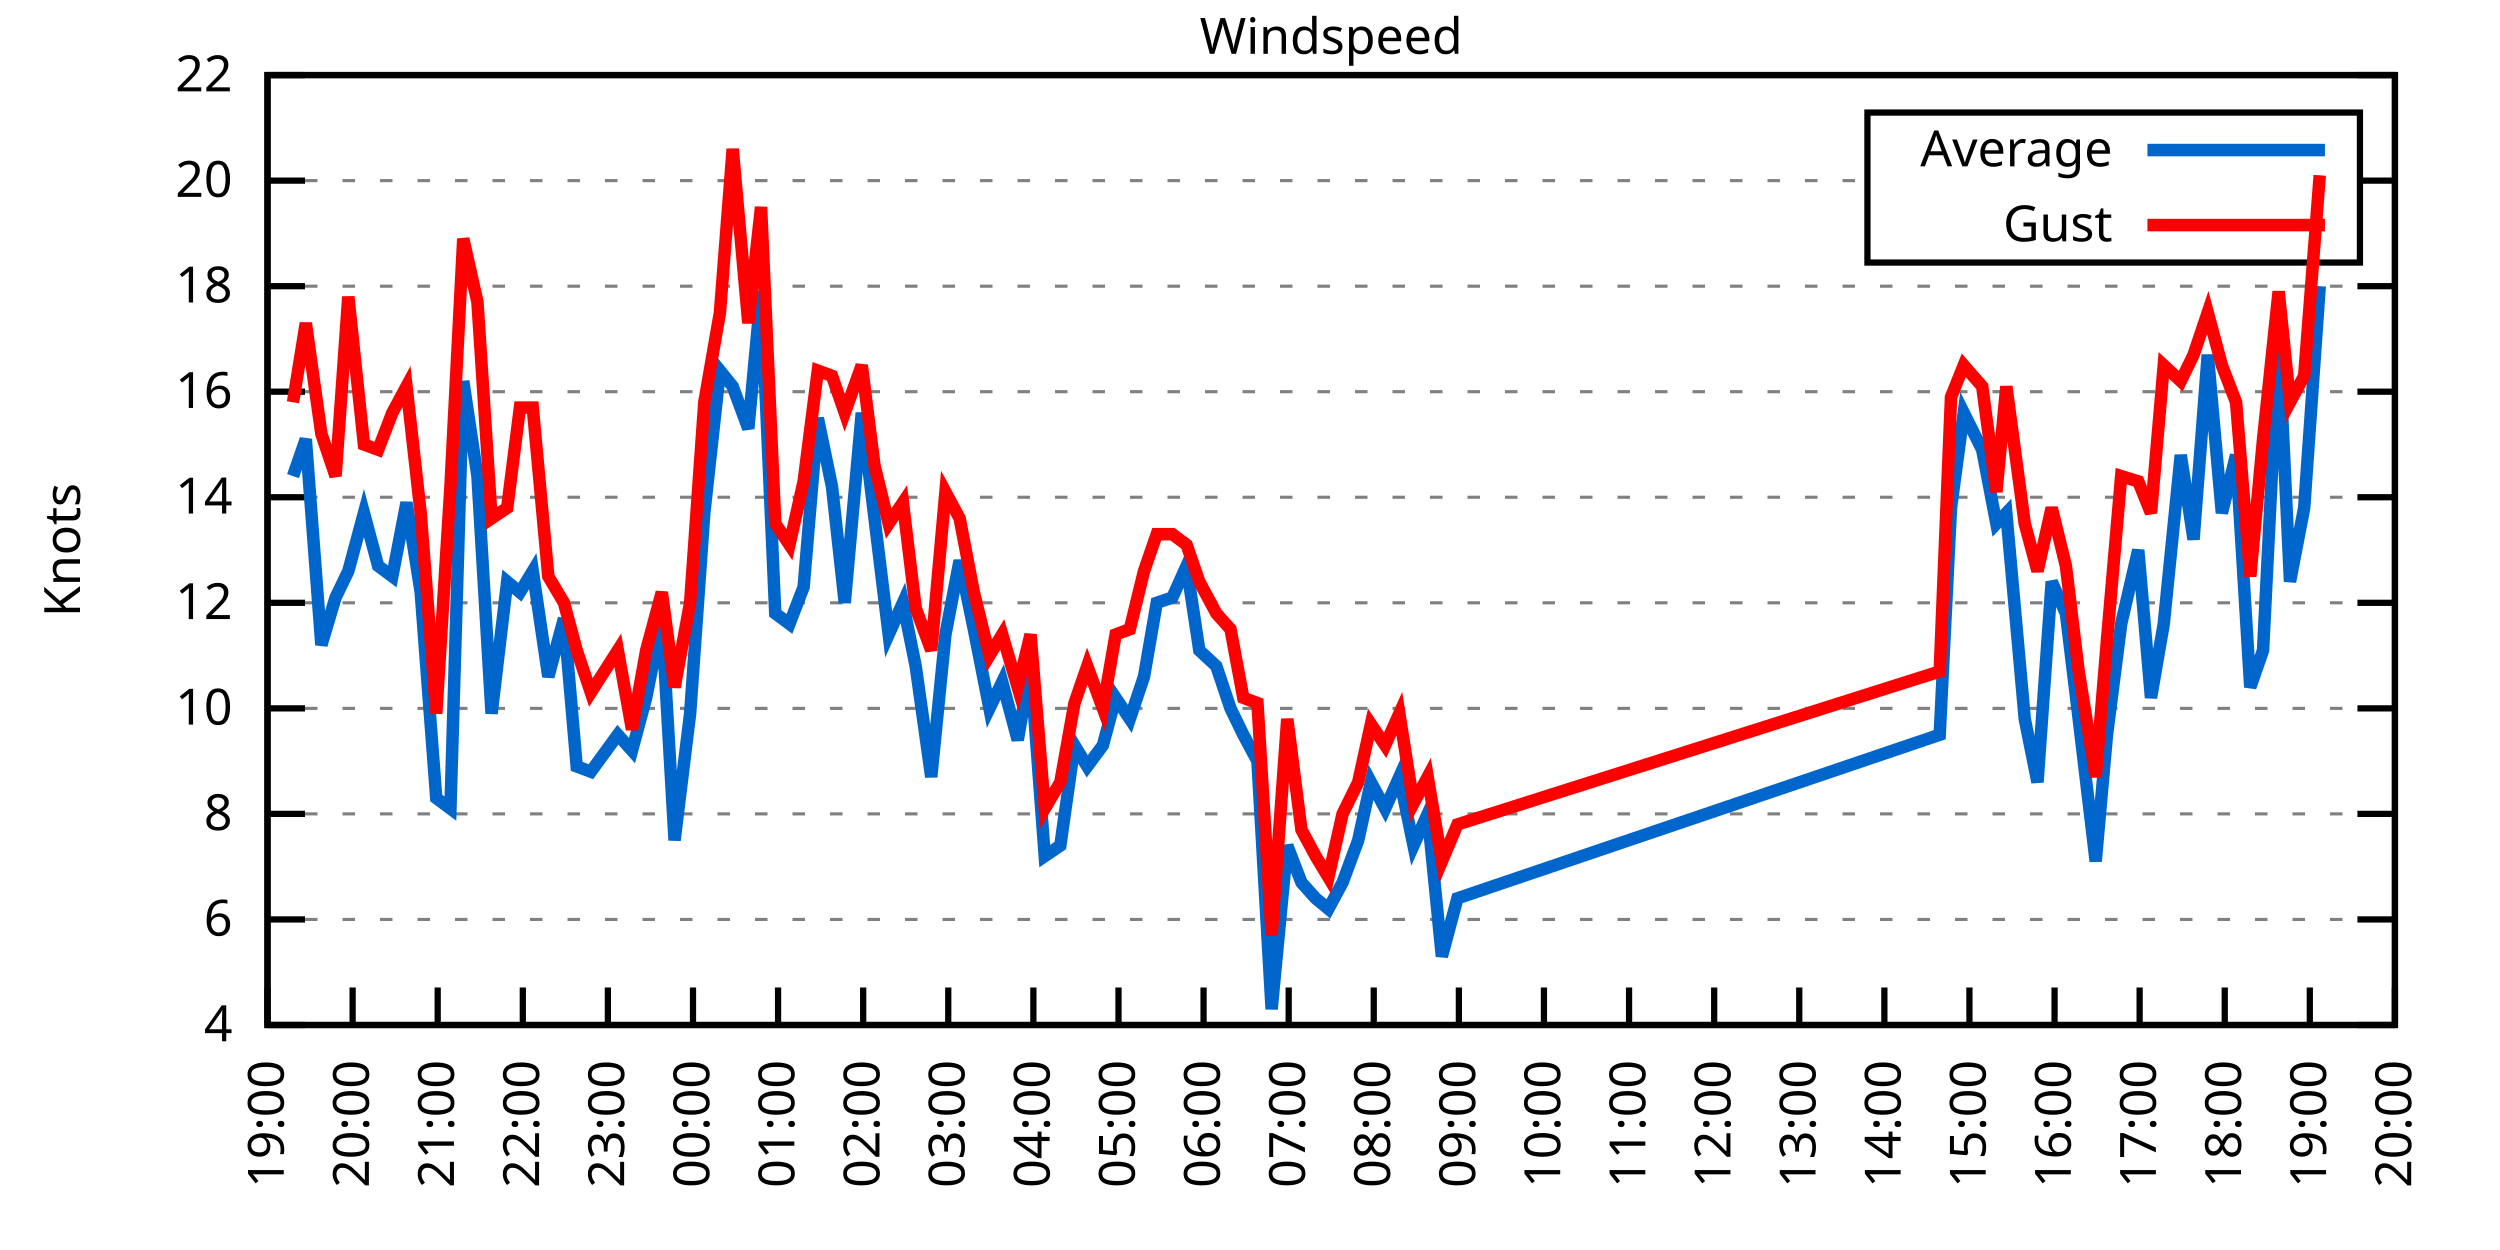
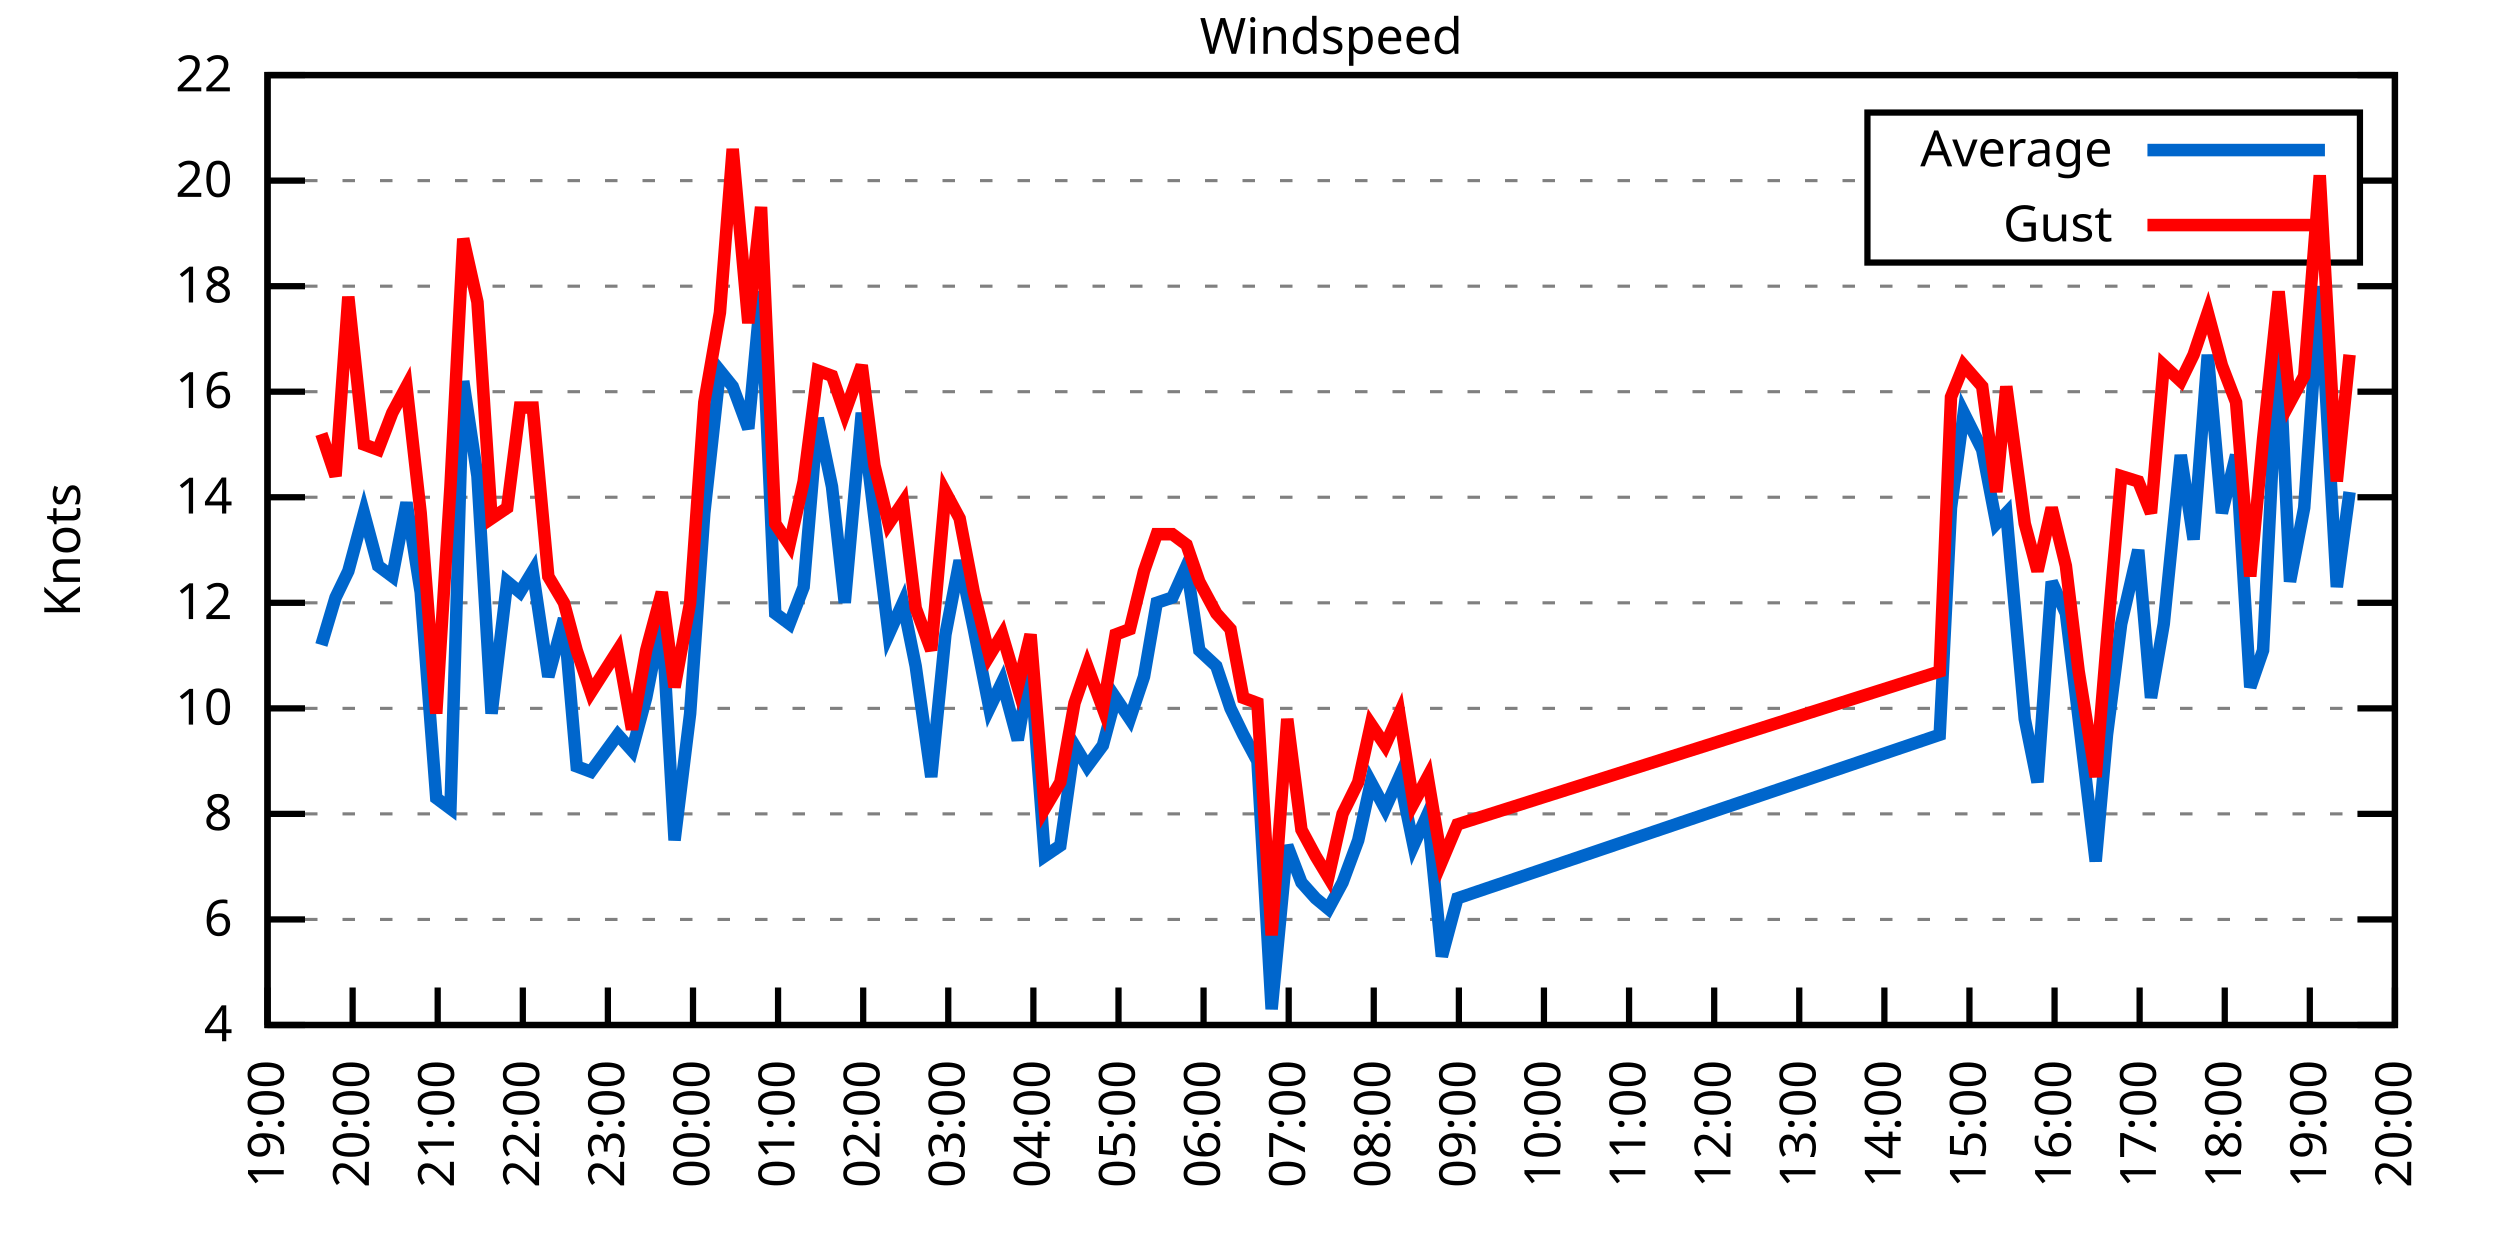
<svg xmlns="http://www.w3.org/2000/svg" xmlns:xlink="http://www.w3.org/1999/xlink" width="400" height="200" viewBox="0 0 400 200">
  <g id="gnuplot_canvas">
    <rect x="0" y="0" width="400" height="200" fill="none" />
    <defs>
      <circle id="gpDot" r="0.5" stroke-width="0.5" stroke="currentColor" />
      <path id="gpPt0" stroke-width="0.333" stroke="currentColor" d="M-1,0 h2 M0,-1 v2" />
      <path id="gpPt1" stroke-width="0.333" stroke="currentColor" d="M-1,-1 L1,1 M1,-1 L-1,1" />
      <path id="gpPt2" stroke-width="0.333" stroke="currentColor" d="M-1,0 L1,0 M0,-1 L0,1 M-1,-1 L1,1 M-1,1 L1,-1" />
      <rect id="gpPt3" stroke-width="0.333" stroke="currentColor" x="-1" y="-1" width="2" height="2" />
      <rect id="gpPt4" stroke-width="0.333" stroke="currentColor" fill="currentColor" x="-1" y="-1" width="2" height="2" />
      <circle id="gpPt5" stroke-width="0.333" stroke="currentColor" cx="0" cy="0" r="1" />
      <use xlink:href="#gpPt5" id="gpPt6" fill="currentColor" stroke="none" />
      <path id="gpPt7" stroke-width="0.333" stroke="currentColor" d="M0,-1.33 L-1.33,0.67 L1.33,0.67 z" />
      <use xlink:href="#gpPt7" id="gpPt8" fill="currentColor" stroke="none" />
      <use xlink:href="#gpPt7" id="gpPt9" stroke="currentColor" transform="rotate(180)" />
      <use xlink:href="#gpPt9" id="gpPt10" fill="currentColor" stroke="none" />
      <use xlink:href="#gpPt3" id="gpPt11" stroke="currentColor" transform="rotate(45)" />
      <use xlink:href="#gpPt11" id="gpPt12" fill="currentColor" stroke="none" />
      <path id="gpPt13" stroke-width="0.333" stroke="currentColor" d="M0,1.330 L1.265,0.411 L0.782,-1.067 L-0.782,-1.076 L-1.265,0.411 z" />
      <use xlink:href="#gpPt13" id="gpPt14" fill="currentColor" stroke="none" />
      <filter id="textbox" filterUnits="objectBoundingBox" x="0" y="0" height="1" width="1">
        <feFlood flood-color="white" flood-opacity="1" result="bgnd" />
        <feComposite in="SourceGraphic" in2="bgnd" operator="atop" />
      </filter>
      <filter id="greybox" filterUnits="objectBoundingBox" x="0" y="0" height="1" width="1">
        <feFlood flood-color="lightgrey" flood-opacity="1" result="grey" />
        <feComposite in="SourceGraphic" in2="grey" operator="atop" />
      </filter>
    </defs>
    <g fill="none" color="white" stroke="currentColor" stroke-width="1.00" stroke-linecap="butt" stroke-linejoin="miter">
</g>
    <g fill="none" color="black" stroke="currentColor" stroke-width="1.00" stroke-linecap="butt" stroke-linejoin="miter">
      <g stroke="none" shape-rendering="crispEdges">
        <polygon fill="rgb(255, 255, 255)" points="42.80,164.00 383.18,164.00 383.18,12.02 42.80,12.02 " />
      </g>
    </g>
    <g fill="none" color="black" stroke="currentColor" stroke-width="1.00" stroke-linecap="butt" stroke-linejoin="miter">
</g>
    <g fill="none" color="black" stroke="black" stroke-width="0.50" stroke-linecap="butt" stroke-linejoin="miter">
</g>
    <g fill="none" color="gray" stroke="currentColor" stroke-width="0.50" stroke-linecap="butt" stroke-linejoin="miter">
      <path stroke="gray" stroke-dasharray="2,4" class="gridline" d="M42.80,164.00 L383.19,164.00  " />
    </g>
    <g fill="none" color="gray" stroke="gray" stroke-width="1.00" stroke-linecap="butt" stroke-linejoin="miter">
</g>
    <g fill="none" color="black" stroke="currentColor" stroke-width="1.00" stroke-linecap="butt" stroke-linejoin="miter">
      <path stroke="black" d="M42.80,164.00 L48.80,164.00 M383.19,164.00 L377.19,164.00  " />
      <g transform="translate(37.20,166.60)" stroke="none" fill="black" font-family="Sans" font-size="8.00" text-anchor="end">
        <text>
          <tspan font-family="Sans"> 4</tspan>
        </text>
      </g>
    </g>
    <g fill="none" color="black" stroke="currentColor" stroke-width="1.00" stroke-linecap="butt" stroke-linejoin="miter">
</g>
    <g fill="none" color="black" stroke="black" stroke-width="0.50" stroke-linecap="butt" stroke-linejoin="miter">
</g>
    <g fill="none" color="gray" stroke="currentColor" stroke-width="0.50" stroke-linecap="butt" stroke-linejoin="miter">
      <path stroke="gray" stroke-dasharray="2,4" class="gridline" d="M42.80,147.11 L383.19,147.11  " />
    </g>
    <g fill="none" color="gray" stroke="gray" stroke-width="1.00" stroke-linecap="butt" stroke-linejoin="miter">
</g>
    <g fill="none" color="black" stroke="currentColor" stroke-width="1.00" stroke-linecap="butt" stroke-linejoin="miter">
      <path stroke="black" d="M42.80,147.11 L48.80,147.11 M383.19,147.11 L377.19,147.11  " />
      <g transform="translate(37.20,149.71)" stroke="none" fill="black" font-family="Sans" font-size="8.00" text-anchor="end">
        <text>
          <tspan font-family="Sans"> 6</tspan>
        </text>
      </g>
    </g>
    <g fill="none" color="black" stroke="currentColor" stroke-width="1.00" stroke-linecap="butt" stroke-linejoin="miter">
</g>
    <g fill="none" color="black" stroke="black" stroke-width="0.50" stroke-linecap="butt" stroke-linejoin="miter">
</g>
    <g fill="none" color="gray" stroke="currentColor" stroke-width="0.50" stroke-linecap="butt" stroke-linejoin="miter">
      <path stroke="gray" stroke-dasharray="2,4" class="gridline" d="M42.80,130.22 L383.19,130.22  " />
    </g>
    <g fill="none" color="gray" stroke="gray" stroke-width="1.00" stroke-linecap="butt" stroke-linejoin="miter">
</g>
    <g fill="none" color="black" stroke="currentColor" stroke-width="1.00" stroke-linecap="butt" stroke-linejoin="miter">
      <path stroke="black" d="M42.80,130.22 L48.80,130.22 M383.19,130.22 L377.19,130.22  " />
      <g transform="translate(37.20,132.82)" stroke="none" fill="black" font-family="Sans" font-size="8.00" text-anchor="end">
        <text>
          <tspan font-family="Sans"> 8</tspan>
        </text>
      </g>
    </g>
    <g fill="none" color="black" stroke="currentColor" stroke-width="1.00" stroke-linecap="butt" stroke-linejoin="miter">
</g>
    <g fill="none" color="black" stroke="black" stroke-width="0.50" stroke-linecap="butt" stroke-linejoin="miter">
</g>
    <g fill="none" color="gray" stroke="currentColor" stroke-width="0.50" stroke-linecap="butt" stroke-linejoin="miter">
      <path stroke="gray" stroke-dasharray="2,4" class="gridline" d="M42.80,113.34 L383.19,113.34  " />
    </g>
    <g fill="none" color="gray" stroke="gray" stroke-width="1.00" stroke-linecap="butt" stroke-linejoin="miter">
</g>
    <g fill="none" color="black" stroke="currentColor" stroke-width="1.00" stroke-linecap="butt" stroke-linejoin="miter">
      <path stroke="black" d="M42.80,113.34 L48.80,113.34 M383.19,113.34 L377.19,113.34  " />
      <g transform="translate(37.20,115.94)" stroke="none" fill="black" font-family="Sans" font-size="8.00" text-anchor="end">
        <text>
          <tspan font-family="Sans"> 10</tspan>
        </text>
      </g>
    </g>
    <g fill="none" color="black" stroke="currentColor" stroke-width="1.00" stroke-linecap="butt" stroke-linejoin="miter">
</g>
    <g fill="none" color="black" stroke="black" stroke-width="0.50" stroke-linecap="butt" stroke-linejoin="miter">
</g>
    <g fill="none" color="gray" stroke="currentColor" stroke-width="0.50" stroke-linecap="butt" stroke-linejoin="miter">
      <path stroke="gray" stroke-dasharray="2,4" class="gridline" d="M42.80,96.45 L383.19,96.45  " />
    </g>
    <g fill="none" color="gray" stroke="gray" stroke-width="1.00" stroke-linecap="butt" stroke-linejoin="miter">
</g>
    <g fill="none" color="black" stroke="currentColor" stroke-width="1.00" stroke-linecap="butt" stroke-linejoin="miter">
      <path stroke="black" d="M42.80,96.45 L48.80,96.45 M383.19,96.45 L377.19,96.45  " />
      <g transform="translate(37.20,99.05)" stroke="none" fill="black" font-family="Sans" font-size="8.00" text-anchor="end">
        <text>
          <tspan font-family="Sans"> 12</tspan>
        </text>
      </g>
    </g>
    <g fill="none" color="black" stroke="currentColor" stroke-width="1.00" stroke-linecap="butt" stroke-linejoin="miter">
</g>
    <g fill="none" color="black" stroke="black" stroke-width="0.50" stroke-linecap="butt" stroke-linejoin="miter">
</g>
    <g fill="none" color="gray" stroke="currentColor" stroke-width="0.50" stroke-linecap="butt" stroke-linejoin="miter">
      <path stroke="gray" stroke-dasharray="2,4" class="gridline" d="M42.80,79.56 L383.19,79.56  " />
    </g>
    <g fill="none" color="gray" stroke="gray" stroke-width="1.00" stroke-linecap="butt" stroke-linejoin="miter">
</g>
    <g fill="none" color="black" stroke="currentColor" stroke-width="1.00" stroke-linecap="butt" stroke-linejoin="miter">
      <path stroke="black" d="M42.80,79.56 L48.80,79.56 M383.19,79.56 L377.19,79.56  " />
      <g transform="translate(37.20,82.16)" stroke="none" fill="black" font-family="Sans" font-size="8.00" text-anchor="end">
        <text>
          <tspan font-family="Sans"> 14</tspan>
        </text>
      </g>
    </g>
    <g fill="none" color="black" stroke="currentColor" stroke-width="1.00" stroke-linecap="butt" stroke-linejoin="miter">
</g>
    <g fill="none" color="black" stroke="black" stroke-width="0.50" stroke-linecap="butt" stroke-linejoin="miter">
</g>
    <g fill="none" color="gray" stroke="currentColor" stroke-width="0.50" stroke-linecap="butt" stroke-linejoin="miter">
      <path stroke="gray" stroke-dasharray="2,4" class="gridline" d="M42.80,62.67 L383.19,62.67  " />
    </g>
    <g fill="none" color="gray" stroke="gray" stroke-width="1.00" stroke-linecap="butt" stroke-linejoin="miter">
</g>
    <g fill="none" color="black" stroke="currentColor" stroke-width="1.00" stroke-linecap="butt" stroke-linejoin="miter">
      <path stroke="black" d="M42.80,62.67 L48.80,62.67 M383.19,62.67 L377.19,62.67  " />
      <g transform="translate(37.20,65.27)" stroke="none" fill="black" font-family="Sans" font-size="8.00" text-anchor="end">
        <text>
          <tspan font-family="Sans"> 16</tspan>
        </text>
      </g>
    </g>
    <g fill="none" color="black" stroke="currentColor" stroke-width="1.00" stroke-linecap="butt" stroke-linejoin="miter">
</g>
    <g fill="none" color="black" stroke="black" stroke-width="0.50" stroke-linecap="butt" stroke-linejoin="miter">
</g>
    <g fill="none" color="gray" stroke="currentColor" stroke-width="0.50" stroke-linecap="butt" stroke-linejoin="miter">
      <path stroke="gray" stroke-dasharray="2,4" class="gridline" d="M42.80,45.79 L383.19,45.79  " />
    </g>
    <g fill="none" color="gray" stroke="gray" stroke-width="1.00" stroke-linecap="butt" stroke-linejoin="miter">
</g>
    <g fill="none" color="black" stroke="currentColor" stroke-width="1.00" stroke-linecap="butt" stroke-linejoin="miter">
      <path stroke="black" d="M42.80,45.79 L48.80,45.79 M383.19,45.79 L377.19,45.79  " />
      <g transform="translate(37.20,48.39)" stroke="none" fill="black" font-family="Sans" font-size="8.00" text-anchor="end">
        <text>
          <tspan font-family="Sans"> 18</tspan>
        </text>
      </g>
    </g>
    <g fill="none" color="black" stroke="currentColor" stroke-width="1.00" stroke-linecap="butt" stroke-linejoin="miter">
</g>
    <g fill="none" color="black" stroke="black" stroke-width="0.50" stroke-linecap="butt" stroke-linejoin="miter">
</g>
    <g fill="none" color="gray" stroke="currentColor" stroke-width="0.50" stroke-linecap="butt" stroke-linejoin="miter">
      <path stroke="gray" stroke-dasharray="2,4" class="gridline" d="M42.80,28.90 L298.79,28.90 M377.59,28.90 L383.19,28.90  " />
    </g>
    <g fill="none" color="gray" stroke="gray" stroke-width="1.00" stroke-linecap="butt" stroke-linejoin="miter">
</g>
    <g fill="none" color="black" stroke="currentColor" stroke-width="1.00" stroke-linecap="butt" stroke-linejoin="miter">
      <path stroke="black" d="M42.80,28.90 L48.80,28.90 M383.19,28.90 L377.19,28.90  " />
      <g transform="translate(37.20,31.50)" stroke="none" fill="black" font-family="Sans" font-size="8.00" text-anchor="end">
        <text>
          <tspan font-family="Sans"> 20</tspan>
        </text>
      </g>
    </g>
    <g fill="none" color="black" stroke="currentColor" stroke-width="1.00" stroke-linecap="butt" stroke-linejoin="miter">
</g>
    <g fill="none" color="black" stroke="black" stroke-width="0.50" stroke-linecap="butt" stroke-linejoin="miter">
</g>
    <g fill="none" color="gray" stroke="currentColor" stroke-width="0.50" stroke-linecap="butt" stroke-linejoin="miter">
      <path stroke="gray" stroke-dasharray="2,4" class="gridline" d="M42.80,12.01 L383.19,12.01  " />
    </g>
    <g fill="none" color="gray" stroke="gray" stroke-width="1.00" stroke-linecap="butt" stroke-linejoin="miter">
</g>
    <g fill="none" color="black" stroke="currentColor" stroke-width="1.00" stroke-linecap="butt" stroke-linejoin="miter">
      <path stroke="black" d="M42.80,12.01 L48.80,12.01 M383.19,12.01 L377.19,12.01  " />
      <g transform="translate(37.20,14.61)" stroke="none" fill="black" font-family="Sans" font-size="8.00" text-anchor="end">
        <text>
          <tspan font-family="Sans"> 22</tspan>
        </text>
      </g>
    </g>
    <g fill="none" color="black" stroke="currentColor" stroke-width="1.00" stroke-linecap="butt" stroke-linejoin="miter">
      <path stroke="black" d="M42.80,164.00 L42.80,158.00  " />
      <g transform="translate(45.40,169.60) rotate(270.00)" stroke="none" fill="black" font-family="Sans" font-size="8.00" text-anchor="end">
        <text>
          <tspan font-family="Sans">19:00</tspan>
        </text>
      </g>
    </g>
    <g fill="none" color="black" stroke="currentColor" stroke-width="1.00" stroke-linecap="butt" stroke-linejoin="miter">
      <path stroke="black" d="M56.42,164.00 L56.42,158.00  " />
      <g transform="translate(59.02,169.60) rotate(270.00)" stroke="none" fill="black" font-family="Sans" font-size="8.00" text-anchor="end">
        <text>
          <tspan font-family="Sans">20:00</tspan>
        </text>
      </g>
    </g>
    <g fill="none" color="black" stroke="currentColor" stroke-width="1.00" stroke-linecap="butt" stroke-linejoin="miter">
      <path stroke="black" d="M70.03,164.00 L70.03,158.00  " />
      <g transform="translate(72.63,169.60) rotate(270.00)" stroke="none" fill="black" font-family="Sans" font-size="8.00" text-anchor="end">
        <text>
          <tspan font-family="Sans">21:00</tspan>
        </text>
      </g>
    </g>
    <g fill="none" color="black" stroke="currentColor" stroke-width="1.00" stroke-linecap="butt" stroke-linejoin="miter">
      <path stroke="black" d="M83.65,164.00 L83.65,158.00  " />
      <g transform="translate(86.25,169.60) rotate(270.00)" stroke="none" fill="black" font-family="Sans" font-size="8.00" text-anchor="end">
        <text>
          <tspan font-family="Sans">22:00</tspan>
        </text>
      </g>
    </g>
    <g fill="none" color="black" stroke="currentColor" stroke-width="1.00" stroke-linecap="butt" stroke-linejoin="miter">
      <path stroke="black" d="M97.26,164.00 L97.26,158.00  " />
      <g transform="translate(99.86,169.60) rotate(270.00)" stroke="none" fill="black" font-family="Sans" font-size="8.00" text-anchor="end">
        <text>
          <tspan font-family="Sans">23:00</tspan>
        </text>
      </g>
    </g>
    <g fill="none" color="black" stroke="currentColor" stroke-width="1.00" stroke-linecap="butt" stroke-linejoin="miter">
      <path stroke="black" d="M110.88,164.00 L110.88,158.00  " />
      <g transform="translate(113.48,169.60) rotate(270.00)" stroke="none" fill="black" font-family="Sans" font-size="8.00" text-anchor="end">
        <text>
          <tspan font-family="Sans">00:00</tspan>
        </text>
      </g>
    </g>
    <g fill="none" color="black" stroke="currentColor" stroke-width="1.00" stroke-linecap="butt" stroke-linejoin="miter">
      <path stroke="black" d="M124.49,164.00 L124.49,158.00  " />
      <g transform="translate(127.09,169.60) rotate(270.00)" stroke="none" fill="black" font-family="Sans" font-size="8.00" text-anchor="end">
        <text>
          <tspan font-family="Sans">01:00</tspan>
        </text>
      </g>
    </g>
    <g fill="none" color="black" stroke="currentColor" stroke-width="1.00" stroke-linecap="butt" stroke-linejoin="miter">
      <path stroke="black" d="M138.11,164.00 L138.11,158.00  " />
      <g transform="translate(140.71,169.60) rotate(270.00)" stroke="none" fill="black" font-family="Sans" font-size="8.00" text-anchor="end">
        <text>
          <tspan font-family="Sans">02:00</tspan>
        </text>
      </g>
    </g>
    <g fill="none" color="black" stroke="currentColor" stroke-width="1.00" stroke-linecap="butt" stroke-linejoin="miter">
      <path stroke="black" d="M151.72,164.00 L151.72,158.00  " />
      <g transform="translate(154.32,169.60) rotate(270.00)" stroke="none" fill="black" font-family="Sans" font-size="8.00" text-anchor="end">
        <text>
          <tspan font-family="Sans">03:00</tspan>
        </text>
      </g>
    </g>
    <g fill="none" color="black" stroke="currentColor" stroke-width="1.00" stroke-linecap="butt" stroke-linejoin="miter">
      <path stroke="black" d="M165.34,164.00 L165.34,158.00  " />
      <g transform="translate(167.94,169.60) rotate(270.00)" stroke="none" fill="black" font-family="Sans" font-size="8.00" text-anchor="end">
        <text>
          <tspan font-family="Sans">04:00</tspan>
        </text>
      </g>
    </g>
    <g fill="none" color="black" stroke="currentColor" stroke-width="1.00" stroke-linecap="butt" stroke-linejoin="miter">
      <path stroke="black" d="M178.96,164.00 L178.96,158.00  " />
      <g transform="translate(181.56,169.60) rotate(270.00)" stroke="none" fill="black" font-family="Sans" font-size="8.00" text-anchor="end">
        <text>
          <tspan font-family="Sans">05:00</tspan>
        </text>
      </g>
    </g>
    <g fill="none" color="black" stroke="currentColor" stroke-width="1.00" stroke-linecap="butt" stroke-linejoin="miter">
      <path stroke="black" d="M192.57,164.00 L192.57,158.00  " />
      <g transform="translate(195.17,169.60) rotate(270.00)" stroke="none" fill="black" font-family="Sans" font-size="8.00" text-anchor="end">
        <text>
          <tspan font-family="Sans">06:00</tspan>
        </text>
      </g>
    </g>
    <g fill="none" color="black" stroke="currentColor" stroke-width="1.00" stroke-linecap="butt" stroke-linejoin="miter">
      <path stroke="black" d="M206.19,164.00 L206.19,158.00  " />
      <g transform="translate(208.79,169.60) rotate(270.00)" stroke="none" fill="black" font-family="Sans" font-size="8.00" text-anchor="end">
        <text>
          <tspan font-family="Sans">07:00</tspan>
        </text>
      </g>
    </g>
    <g fill="none" color="black" stroke="currentColor" stroke-width="1.00" stroke-linecap="butt" stroke-linejoin="miter">
      <path stroke="black" d="M219.80,164.00 L219.80,158.00  " />
      <g transform="translate(222.40,169.60) rotate(270.00)" stroke="none" fill="black" font-family="Sans" font-size="8.00" text-anchor="end">
        <text>
          <tspan font-family="Sans">08:00</tspan>
        </text>
      </g>
    </g>
    <g fill="none" color="black" stroke="currentColor" stroke-width="1.00" stroke-linecap="butt" stroke-linejoin="miter">
      <path stroke="black" d="M233.42,164.00 L233.42,158.00  " />
      <g transform="translate(236.02,169.60) rotate(270.00)" stroke="none" fill="black" font-family="Sans" font-size="8.00" text-anchor="end">
        <text>
          <tspan font-family="Sans">09:00</tspan>
        </text>
      </g>
    </g>
    <g fill="none" color="black" stroke="currentColor" stroke-width="1.00" stroke-linecap="butt" stroke-linejoin="miter">
      <path stroke="black" d="M247.03,164.00 L247.03,158.00  " />
      <g transform="translate(249.63,169.60) rotate(270.00)" stroke="none" fill="black" font-family="Sans" font-size="8.00" text-anchor="end">
        <text>
          <tspan font-family="Sans">10:00</tspan>
        </text>
      </g>
    </g>
    <g fill="none" color="black" stroke="currentColor" stroke-width="1.00" stroke-linecap="butt" stroke-linejoin="miter">
      <path stroke="black" d="M260.65,164.00 L260.65,158.00  " />
      <g transform="translate(263.25,169.60) rotate(270.00)" stroke="none" fill="black" font-family="Sans" font-size="8.00" text-anchor="end">
        <text>
          <tspan font-family="Sans">11:00</tspan>
        </text>
      </g>
    </g>
    <g fill="none" color="black" stroke="currentColor" stroke-width="1.00" stroke-linecap="butt" stroke-linejoin="miter">
      <path stroke="black" d="M274.27,164.00 L274.27,158.00  " />
      <g transform="translate(276.87,169.60) rotate(270.00)" stroke="none" fill="black" font-family="Sans" font-size="8.00" text-anchor="end">
        <text>
          <tspan font-family="Sans">12:00</tspan>
        </text>
      </g>
    </g>
    <g fill="none" color="black" stroke="currentColor" stroke-width="1.00" stroke-linecap="butt" stroke-linejoin="miter">
      <path stroke="black" d="M287.88,164.00 L287.88,158.00  " />
      <g transform="translate(290.48,169.60) rotate(270.00)" stroke="none" fill="black" font-family="Sans" font-size="8.00" text-anchor="end">
        <text>
          <tspan font-family="Sans">13:00</tspan>
        </text>
      </g>
    </g>
    <g fill="none" color="black" stroke="currentColor" stroke-width="1.00" stroke-linecap="butt" stroke-linejoin="miter">
      <path stroke="black" d="M301.50,164.00 L301.50,158.00  " />
      <g transform="translate(304.10,169.60) rotate(270.00)" stroke="none" fill="black" font-family="Sans" font-size="8.00" text-anchor="end">
        <text>
          <tspan font-family="Sans">14:00</tspan>
        </text>
      </g>
    </g>
    <g fill="none" color="black" stroke="currentColor" stroke-width="1.00" stroke-linecap="butt" stroke-linejoin="miter">
      <path stroke="black" d="M315.11,164.00 L315.11,158.00  " />
      <g transform="translate(317.71,169.60) rotate(270.00)" stroke="none" fill="black" font-family="Sans" font-size="8.00" text-anchor="end">
        <text>
          <tspan font-family="Sans">15:00</tspan>
        </text>
      </g>
    </g>
    <g fill="none" color="black" stroke="currentColor" stroke-width="1.00" stroke-linecap="butt" stroke-linejoin="miter">
      <path stroke="black" d="M328.73,164.00 L328.73,158.00  " />
      <g transform="translate(331.33,169.60) rotate(270.00)" stroke="none" fill="black" font-family="Sans" font-size="8.00" text-anchor="end">
        <text>
          <tspan font-family="Sans">16:00</tspan>
        </text>
      </g>
    </g>
    <g fill="none" color="black" stroke="currentColor" stroke-width="1.00" stroke-linecap="butt" stroke-linejoin="miter">
      <path stroke="black" d="M342.34,164.00 L342.34,158.00  " />
      <g transform="translate(344.94,169.60) rotate(270.00)" stroke="none" fill="black" font-family="Sans" font-size="8.00" text-anchor="end">
        <text>
          <tspan font-family="Sans">17:00</tspan>
        </text>
      </g>
    </g>
    <g fill="none" color="black" stroke="currentColor" stroke-width="1.00" stroke-linecap="butt" stroke-linejoin="miter">
      <path stroke="black" d="M355.96,164.00 L355.96,158.00  " />
      <g transform="translate(358.56,169.60) rotate(270.00)" stroke="none" fill="black" font-family="Sans" font-size="8.00" text-anchor="end">
        <text>
          <tspan font-family="Sans">18:00</tspan>
        </text>
      </g>
    </g>
    <g fill="none" color="black" stroke="currentColor" stroke-width="1.00" stroke-linecap="butt" stroke-linejoin="miter">
      <path stroke="black" d="M369.57,164.00 L369.57,158.00  " />
      <g transform="translate(372.17,169.60) rotate(270.00)" stroke="none" fill="black" font-family="Sans" font-size="8.00" text-anchor="end">
        <text>
          <tspan font-family="Sans">19:00</tspan>
        </text>
      </g>
    </g>
    <g fill="none" color="black" stroke="currentColor" stroke-width="1.00" stroke-linecap="butt" stroke-linejoin="miter">
      <path stroke="black" d="M383.19,164.00 L383.19,158.00  " />
      <g transform="translate(385.79,169.60) rotate(270.00)" stroke="none" fill="black" font-family="Sans" font-size="8.00" text-anchor="end">
        <text>
          <tspan font-family="Sans">20:00</tspan>
        </text>
      </g>
    </g>
    <g fill="none" color="black" stroke="currentColor" stroke-width="1.00" stroke-linecap="butt" stroke-linejoin="miter">
</g>
    <g fill="none" color="black" stroke="currentColor" stroke-width="1.00" stroke-linecap="butt" stroke-linejoin="miter">
      <path stroke="black" d="M42.80,12.01 L42.80,164.00 L383.19,164.00 L383.19,12.01 L42.80,12.01 Z  " />
    </g>
    <g fill="none" color="black" stroke="currentColor" stroke-width="1.00" stroke-linecap="butt" stroke-linejoin="miter">
</g>
    <g fill="none" color="black" stroke="currentColor" stroke-width="1.00" stroke-linecap="butt" stroke-linejoin="miter">
      <path stroke="black" d="M298.79,42.01 L298.79,18.01 L377.59,18.01 L377.59,42.01 L298.79,42.01 Z  " />
    </g>
    <g id="Windspeed_plot_1">
      <g fill="none" color="white" stroke="black" stroke-width="2.00" stroke-linecap="butt" stroke-linejoin="miter">
</g>
      <g fill="none" color="black" stroke="currentColor" stroke-width="2.00" stroke-linecap="butt" stroke-linejoin="miter">
        <g transform="translate(337.99,26.61)" stroke="none" fill="black" font-family="Sans" font-size="8.00" text-anchor="end">
          <text>
            <tspan font-family="Sans">Average</tspan>
          </text>
        </g>
      </g>
      <g fill="none" color="black" stroke="currentColor" stroke-width="2.00" stroke-linecap="butt" stroke-linejoin="miter">
-         <path stroke="rgb(  0, 102, 204)" d="M343.59,24.01 L371.99,24.01 M46.88,76.18 L48.93,70.27 L51.42,103.20 L53.69,95.60 L55.73,91.38 L58.23,82.09   L60.50,90.54 L62.77,92.23 L65.04,80.41 L67.31,94.76 L69.80,127.69 L72.07,129.38 L74.12,60.98 L76.39,76.18   L78.65,114.18 L81.15,93.07 L83.19,94.76 L85.24,91.38 L87.73,108.27 L90.23,98.98 L92.27,122.62 L94.54,123.47   L98.85,117.56 L101.12,120.09 L103.39,111.65 L105.89,98.98 L107.93,134.45 L110.42,114.18 L112.69,82.09 L115.19,59.30   L117.23,61.83 L119.73,68.58 L121.77,46.63 L124.04,98.14 L126.31,99.83 L128.58,93.92 L130.85,66.90 L133.12,77.87   L135.16,96.45 L137.88,66.05 L139.92,82.94 L142.19,101.52 L144.46,96.45 L146.51,106.58 L149.00,124.31 L151.27,101.52   L153.54,89.69 L155.81,100.67 L158.31,113.34 L160.35,109.11 L162.84,118.40 L164.89,106.58 L167.16,136.98 L169.65,135.29   L171.92,119.25 L173.96,122.62 L176.46,119.25 L178.50,111.65 L180.77,115.03 L183.04,108.27 L185.08,96.45 L187.58,95.60   L189.85,90.54 L191.89,104.05 L194.61,106.58 L196.88,113.34 L198.93,117.56 L201.19,121.78 L203.46,161.47 L205.96,135.29   L208.23,141.20 L210.50,143.73 L212.54,145.42 L214.81,141.20 L217.31,134.45 L219.35,125.16 L221.62,129.38 L223.89,124.31   L226.16,135.29 L228.43,130.22 L230.70,153.02 L233.19,143.73 L310.35,117.56 L312.16,81.25 L314.20,66.05 L317.15,71.96   L319.42,83.78 L321.01,82.09 L323.96,115.03 L326.00,125.16 L328.27,93.07 L330.54,98.14 L332.59,115.03 L335.31,137.82   L337.12,117.56 L339.39,99.83 L342.12,88.00 L344.16,111.65 L346.20,99.83 L348.92,72.81 L350.97,86.32 L353.24,56.76   L355.50,82.09 L357.77,72.81 L360.04,109.96 L362.09,104.05 L364.58,54.23 L366.40,93.07 L368.67,81.25 L371.16,45.79    " />
+         <path stroke="rgb(  0, 102, 204)" d="M343.59,24.01 L371.99,24.01 M51.42,103.20 L53.69,95.60 L55.73,91.38 L58.23,82.09 L60.50,90.54 L62.77,92.23   L65.04,80.41 L67.31,94.76 L69.80,127.69 L72.07,129.38 L74.12,60.98 L76.39,76.18 L78.65,114.18 L81.15,93.07   L83.19,94.76 L85.24,91.38 L87.73,108.27 L90.23,98.98 L92.27,122.62 L94.54,123.47 L98.85,117.56 L101.12,120.09   L103.39,111.65 L105.89,98.98 L107.93,134.45 L110.42,114.18 L112.69,82.09 L115.19,59.30 L117.23,61.83 L119.73,68.58   L121.77,46.63 L124.04,98.14 L126.31,99.83 L128.58,93.92 L130.85,66.90 L133.12,77.87 L135.16,96.45 L137.88,66.05   L139.92,82.94 L142.19,101.52 L144.46,96.45 L146.51,106.58 L149.00,124.31 L151.27,101.52 L153.54,89.69 L155.81,100.67   L158.31,113.34 L160.35,109.11 L162.84,118.40 L164.89,106.58 L167.16,136.98 L169.65,135.29 L171.92,119.25 L173.96,122.62   L176.46,119.25 L178.50,111.65 L180.77,115.03 L183.04,108.27 L185.08,96.45 L187.58,95.60 L189.85,90.54 L191.89,104.05   L194.61,106.58 L196.88,113.34 L198.93,117.56 L201.19,121.78 L203.46,161.47 L205.96,135.29 L208.23,141.20 L210.50,143.73   L212.54,145.42 L214.81,141.20 L217.31,134.45 L219.35,125.16 L221.62,129.38 L223.89,124.31 L226.16,135.29 L228.43,130.22   L230.70,153.02 L233.19,143.73 L310.35,117.56 L312.16,81.25 L314.20,66.05 L317.15,71.96 L319.42,83.78 L321.01,82.09   L323.96,115.03 L326.00,125.16 L328.27,93.07 L330.54,98.14 L332.59,115.03 L335.31,137.82 L337.12,117.56 L339.39,99.83   L342.12,88.00 L344.16,111.65 L346.20,99.83 L348.92,72.81 L350.97,86.32 L353.24,56.76 L355.50,82.09 L357.77,72.81   L360.04,109.96 L362.09,104.05 L364.58,54.23 L366.40,93.07 L368.67,81.25 L371.16,45.79 L373.89,93.92 L375.93,78.72    " />
      </g>
    </g>
    <g id="Windspeed_plot_2">
      <g fill="none" color="black" stroke="currentColor" stroke-width="2.00" stroke-linecap="butt" stroke-linejoin="miter">
        <g transform="translate(337.99,38.61)" stroke="none" fill="black" font-family="Sans" font-size="8.00" text-anchor="end">
          <text>
            <tspan font-family="Sans">Gust</tspan>
          </text>
        </g>
      </g>
      <g fill="none" color="black" stroke="currentColor" stroke-width="2.00" stroke-linecap="butt" stroke-linejoin="miter">
-         <path stroke="rgb(255,   0,   0)" d="M343.59,36.01 L371.99,36.01 M46.88,64.36 L48.93,51.70 L51.42,69.43 L53.69,76.18 L55.73,47.47 L58.23,71.12   L60.50,71.96 L62.77,66.05 L65.04,61.83 L67.31,82.09 L69.80,114.18 L72.07,77.87 L74.12,38.19 L76.39,48.32   L78.65,82.94 L81.15,81.25 L83.19,65.21 L85.24,65.21 L87.73,92.23 L90.23,96.45 L92.27,104.05 L94.54,110.80   L98.85,104.05 L101.12,116.71 L103.39,104.05 L105.89,94.76 L107.93,109.96 L110.42,96.45 L112.69,64.36 L115.19,50.01   L117.23,23.83 L119.73,51.70 L121.77,33.12 L124.04,83.78 L126.31,87.16 L128.58,77.03 L130.85,59.30 L133.12,60.14   L135.16,66.05 L137.88,58.45 L139.92,74.49 L142.19,83.78 L144.46,80.41 L146.51,97.29 L149.00,104.05 L151.27,78.72   L153.54,82.94 L155.81,94.76 L158.31,104.89 L160.35,101.52 L162.84,109.96 L164.89,101.52 L167.16,129.38 L169.65,125.16   L171.92,112.49 L173.96,106.58 L176.46,113.34 L178.50,101.52 L180.77,100.67 L183.04,91.38 L185.08,85.47 L187.58,85.47   L189.85,87.16 L191.89,93.07 L194.61,98.14 L196.88,100.67 L198.93,111.65 L201.19,112.49 L203.46,149.65 L205.96,115.03   L208.23,132.76 L210.50,136.98 L212.54,140.36 L214.81,130.22 L217.31,125.16 L219.35,115.87 L221.62,119.25 L223.89,114.18   L226.16,128.54 L228.43,124.31 L230.70,137.82 L233.19,131.91 L310.35,107.43 L312.16,63.52 L314.20,58.45 L317.15,61.83   L319.42,78.72 L321.01,61.83 L323.96,83.78 L326.00,91.38 L328.27,81.25 L330.54,90.54 L332.59,107.43 L335.31,124.31   L337.12,102.36 L339.39,76.18 L342.12,77.03 L344.16,82.09 L346.20,58.45 L348.92,60.98 L350.97,56.76 L353.24,50.01   L355.50,58.45 L357.77,64.36 L360.04,92.23 L362.09,70.27 L364.58,46.63 L366.40,64.36 L368.67,60.14 L371.16,28.05    " />
+         <path stroke="rgb(255,   0,   0)" d="M343.59,36.01 L371.99,36.01 M51.42,69.43 L53.69,76.18 L55.73,47.47 L58.23,71.12 L60.50,71.96 L62.77,66.05   L65.04,61.83 L67.31,82.09 L69.80,114.18 L72.07,77.87 L74.12,38.19 L76.39,48.32 L78.65,82.94 L81.15,81.25   L83.19,65.21 L85.24,65.21 L87.73,92.23 L90.23,96.45 L92.27,104.05 L94.54,110.80 L98.85,104.05 L101.12,116.71   L103.39,104.05 L105.89,94.76 L107.93,109.96 L110.42,96.45 L112.69,64.36 L115.19,50.01 L117.23,23.83 L119.73,51.70   L121.77,33.12 L124.04,83.78 L126.31,87.16 L128.58,77.03 L130.85,59.30 L133.12,60.14 L135.16,66.05 L137.88,58.45   L139.92,74.49 L142.19,83.78 L144.46,80.41 L146.51,97.29 L149.00,104.05 L151.27,78.72 L153.54,82.94 L155.81,94.76   L158.31,104.89 L160.35,101.52 L162.84,109.96 L164.89,101.52 L167.16,129.38 L169.65,125.16 L171.92,112.49 L173.96,106.58   L176.46,113.34 L178.50,101.52 L180.77,100.67 L183.04,91.38 L185.08,85.47 L187.58,85.47 L189.85,87.16 L191.89,93.07   L194.61,98.14 L196.88,100.67 L198.93,111.65 L201.19,112.49 L203.46,149.65 L205.96,115.03 L208.23,132.76 L210.50,136.98   L212.54,140.36 L214.81,130.22 L217.31,125.16 L219.35,115.87 L221.62,119.25 L223.89,114.18 L226.16,128.54 L228.43,124.31   L230.70,137.82 L233.19,131.91 L310.35,107.43 L312.16,63.52 L314.20,58.45 L317.15,61.83 L319.42,78.72 L321.01,61.83   L323.96,83.78 L326.00,91.38 L328.27,81.25 L330.54,90.54 L332.59,107.43 L335.31,124.31 L337.12,102.36 L339.39,76.18   L342.12,77.03 L344.16,82.09 L346.20,58.45 L348.92,60.98 L350.97,56.76 L353.24,50.01 L355.50,58.45 L357.77,64.36   L360.04,92.23 L362.09,70.27 L364.58,46.63 L366.40,64.36 L368.67,60.14 L371.16,28.05 L373.89,77.03 L375.93,56.76    " />
      </g>
    </g>
    <g fill="none" color="black" stroke="currentColor" stroke-width="2.00" stroke-linecap="butt" stroke-linejoin="miter">
</g>
    <g fill="none" color="black" stroke="black" stroke-width="1.00" stroke-linecap="butt" stroke-linejoin="miter">
</g>
    <g fill="none" color="black" stroke="currentColor" stroke-width="1.00" stroke-linecap="butt" stroke-linejoin="miter">
      <path stroke="black" d="M42.80,12.01 L42.80,164.00 L383.19,164.00 L383.19,12.01 L42.80,12.01 Z  " />
      <g transform="translate(12.80,88.01) rotate(270.00)" stroke="none" fill="black" font-family="Sans" font-size="8.00" text-anchor="middle">
        <text>
          <tspan font-family="Sans">Knots</tspan>
        </text>
      </g>
    </g>
    <g fill="none" color="black" stroke="currentColor" stroke-width="1.00" stroke-linecap="butt" stroke-linejoin="miter">
</g>
    <g fill="none" color="black" stroke="currentColor" stroke-width="1.00" stroke-linecap="butt" stroke-linejoin="miter">
      <g transform="translate(212.99,8.61)" stroke="none" fill="black" font-family="Sans" font-size="8.00" text-anchor="middle">
        <text>
          <tspan font-family="Sans">Windspeed</tspan>
        </text>
      </g>
    </g>
    <g fill="none" color="black" stroke="currentColor" stroke-width="1.00" stroke-linecap="butt" stroke-linejoin="miter">
</g>
  </g>
</svg>
